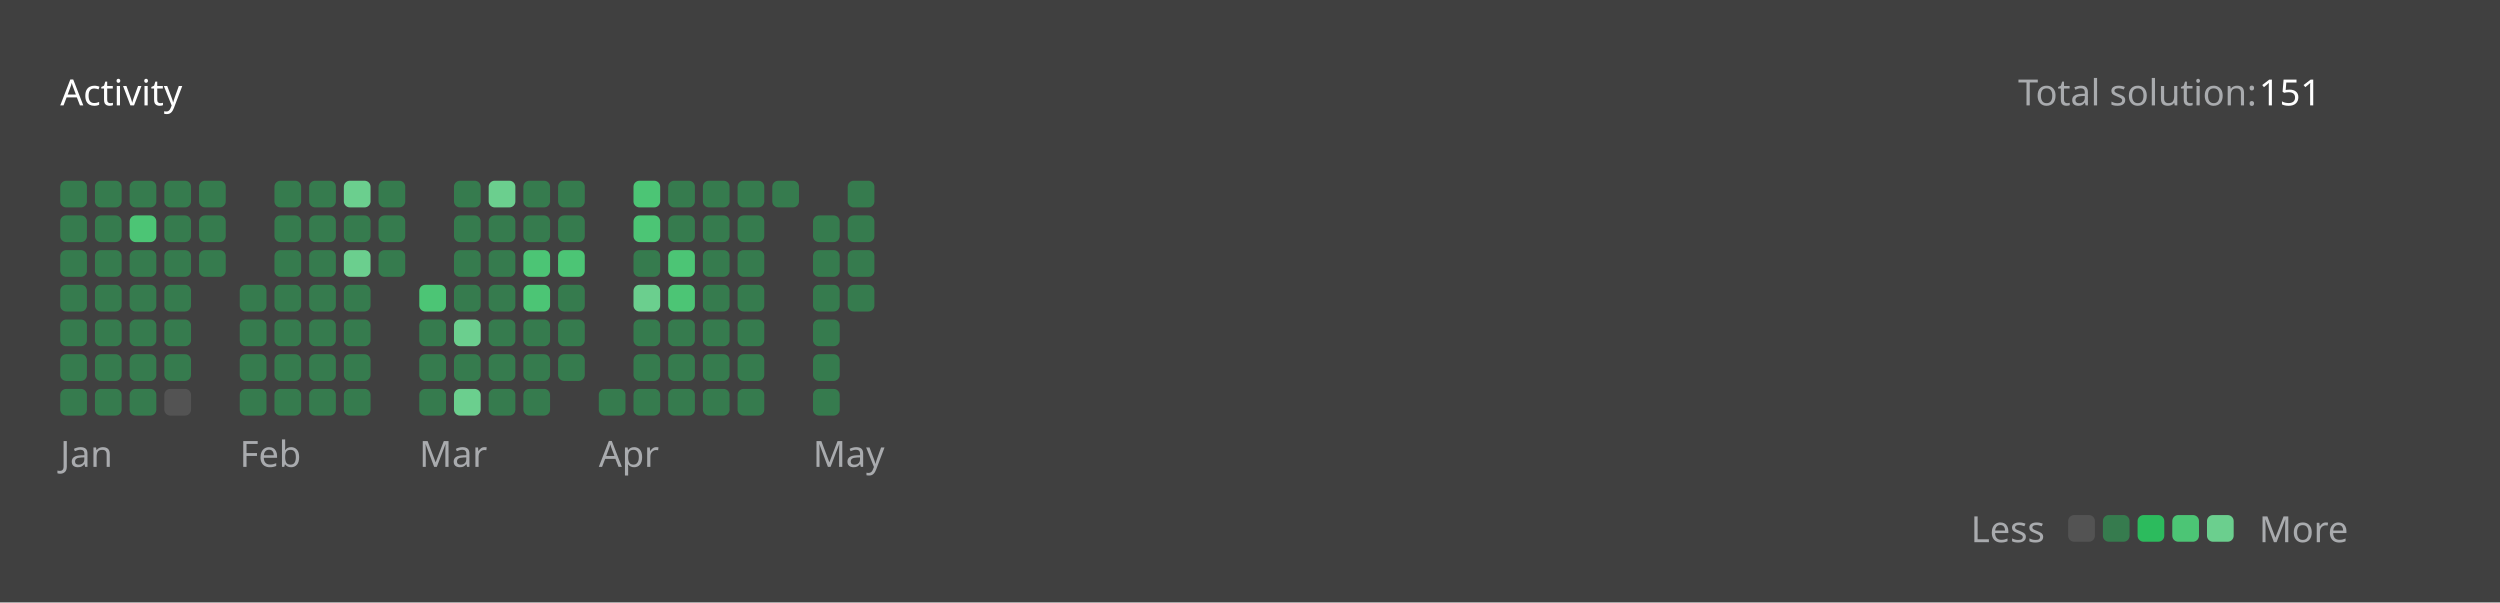
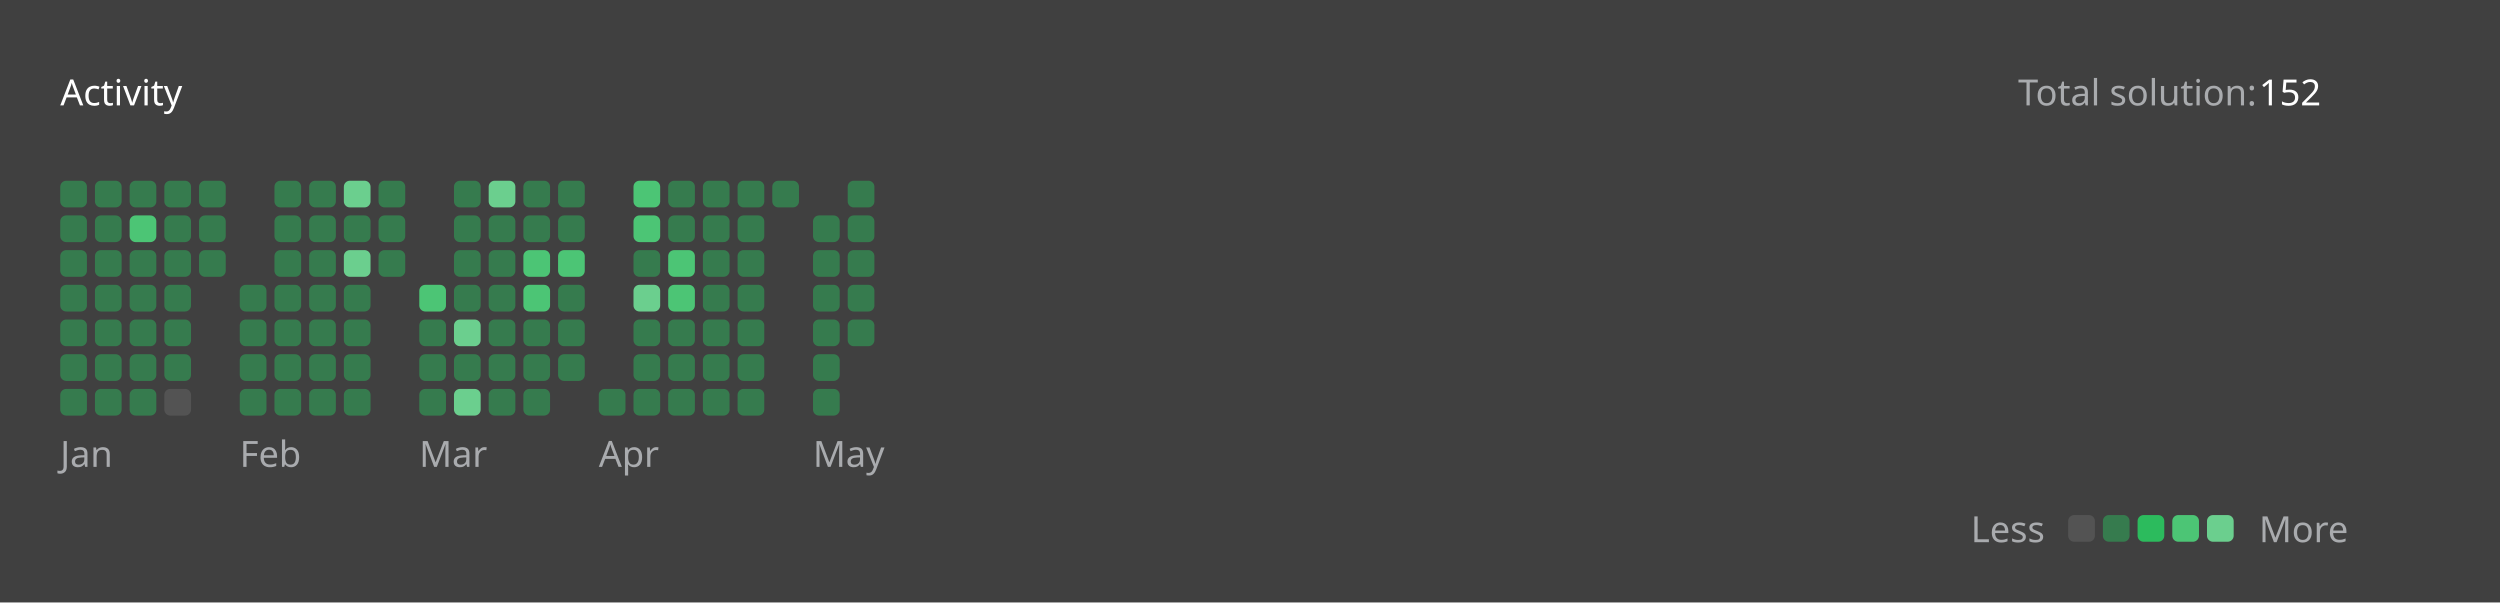
<svg xmlns="http://www.w3.org/2000/svg" version="1.1" height="200" width="830" viewBox="0 0 830 200">
  <style>*{font-family: "Segoe UI", Tahoma, Geneva, Verdana, sans-serif;}</style>
  <style>.title{font-weight: 500;font-size: 1rem;}</style>
  <style>.rotate-90{transform: rotate(-90deg);transform-origin: center;transform-box: fill-box;}</style>
  <style>.state{font-size: .75rem;}</style>
  <style>.light{color: #ffffff;fill: #ffffff;}</style>
  <style>.light-gray{color: #eff2f699;fill: #eff2f699;}</style>
  <style>.dark-gray{color: #ebebf54d;fill: #ebebf54d;}</style>
  <style>.gray{color: #747474;fill: #747474;}</style>
  <style>.orange{color: #ffa116;fill: #ffa116;}</style>
  <style>.background{color: #404040;fill: #404040;}</style>
  <style>.level-1-block{fill: #ffffff1a;}</style>
  <style>.level-2-block{fill: #2cb55d80;}</style>
  <style>.level-3-block{fill: #2cbb5dff;}</style>
  <style>.level-4-block{fill: #4cc575ff;}</style>
  <style>.level-5-block{fill: #6bcf8eff;}</style>
  <rect fill="#404040" x="0" y="0" width="830" height="200" rx="0.5rem" />
  <g text-anchor="start" text-decoration="1" class="title">
    <text x="20" y="35">
      <tspan class="light">Activity</tspan>
      <tspan class="orange" />
    </text>
  </g>
  <g class="state">
    <text x="670" y="35" class="light-gray"> Total solution: </text>
-     <text x="750" y="35" class="light"> 151 </text>
+     <text x="750" y="35" class="light"> 152 </text>
    <text x="678.88" y="180" class="light-gray" text-anchor="end">Less</text>
    <rect x="686.64" y="171" width="8.86" height="8.86" rx="2" ry="2" class="level-1-block" />
    <rect x="698.16" y="171" width="8.86" height="8.86" rx="2" ry="2" class="level-2-block" />
    <rect x="709.68" y="171" width="8.86" height="8.86" rx="2" ry="2" class="level-3-block" />
    <rect x="721.2" y="171" width="8.86" height="8.86" rx="2" ry="2" class="level-4-block" />
    <rect x="732.72" y="171" width="8.86" height="8.86" rx="2" ry="2" class="level-5-block" />
    <text x="750" y="180" class="light-gray">More</text>
  </g>
  <g x="20" y="60">
    <g x="20" y="60">
      <g x="20.0" y="60">
        <rect x="20.0" y="60.0" width="8.86" height="8.86" rx="2" ry="2" class="level-2-block" />
        <rect x="20.0" y="71.52" width="8.86" height="8.86" rx="2" ry="2" class="level-2-block" />
        <rect x="20.0" y="83.04" width="8.86" height="8.86" rx="2" ry="2" class="level-2-block" />
        <rect x="20.0" y="94.56" width="8.86" height="8.86" rx="2" ry="2" class="level-2-block" />
        <rect x="20.0" y="106.08" width="8.86" height="8.86" rx="2" ry="2" class="level-2-block" />
        <rect x="20.0" y="117.6" width="8.86" height="8.86" rx="2" ry="2" class="level-2-block" />
        <rect x="20.0" y="129.12" width="8.86" height="8.86" rx="2" ry="2" class="level-2-block" />
      </g>
      <g x="31.52" y="60">
        <rect x="31.52" y="60.0" width="8.86" height="8.86" rx="2" ry="2" class="level-2-block" />
        <rect x="31.52" y="71.52" width="8.86" height="8.86" rx="2" ry="2" class="level-2-block" />
        <rect x="31.52" y="83.04" width="8.86" height="8.86" rx="2" ry="2" class="level-2-block" />
        <rect x="31.52" y="94.56" width="8.86" height="8.86" rx="2" ry="2" class="level-2-block" />
        <rect x="31.52" y="106.08" width="8.86" height="8.86" rx="2" ry="2" class="level-2-block" />
        <rect x="31.52" y="117.6" width="8.86" height="8.86" rx="2" ry="2" class="level-2-block" />
        <rect x="31.52" y="129.12" width="8.86" height="8.86" rx="2" ry="2" class="level-2-block" />
      </g>
      <g x="43.04" y="60">
        <rect x="43.04" y="60.0" width="8.86" height="8.86" rx="2" ry="2" class="level-2-block" />
        <rect x="43.04" y="71.52" width="8.86" height="8.86" rx="2" ry="2" class="level-4-block" />
        <rect x="43.04" y="83.04" width="8.86" height="8.86" rx="2" ry="2" class="level-2-block" />
        <rect x="43.04" y="94.56" width="8.86" height="8.86" rx="2" ry="2" class="level-2-block" />
        <rect x="43.04" y="106.08" width="8.86" height="8.86" rx="2" ry="2" class="level-2-block" />
        <rect x="43.04" y="117.6" width="8.86" height="8.86" rx="2" ry="2" class="level-2-block" />
        <rect x="43.04" y="129.12" width="8.86" height="8.86" rx="2" ry="2" class="level-2-block" />
      </g>
      <g x="54.56" y="60">
        <rect x="54.56" y="60.0" width="8.86" height="8.86" rx="2" ry="2" class="level-2-block" />
        <rect x="54.56" y="71.52" width="8.86" height="8.86" rx="2" ry="2" class="level-2-block" />
        <rect x="54.56" y="83.04" width="8.86" height="8.86" rx="2" ry="2" class="level-2-block" />
        <rect x="54.56" y="94.56" width="8.86" height="8.86" rx="2" ry="2" class="level-2-block" />
        <rect x="54.56" y="106.08" width="8.86" height="8.86" rx="2" ry="2" class="level-2-block" />
        <rect x="54.56" y="117.6" width="8.86" height="8.86" rx="2" ry="2" class="level-2-block" />
        <rect x="54.56" y="129.12" width="8.86" height="8.86" rx="2" ry="2" class="level-1-block" />
      </g>
      <g x="66.08" y="60">
        <rect x="66.08" y="60.0" width="8.86" height="8.86" rx="2" ry="2" class="level-2-block" />
        <rect x="66.08" y="71.52" width="8.86" height="8.86" rx="2" ry="2" class="level-2-block" />
        <rect x="66.08" y="83.04" width="8.86" height="8.86" rx="2" ry="2" class="level-2-block" />
      </g>
      <text x="20.0" y="155" class="light-gray state">Jan</text>
    </g>
  </g>
  <g x="79.6" y="60">
    <g x="79.6" y="60">
      <g x="79.6" y="60">
        <rect x="79.6" y="94.56" width="8.86" height="8.86" rx="2" ry="2" class="level-2-block" />
        <rect x="79.6" y="106.08" width="8.86" height="8.86" rx="2" ry="2" class="level-2-block" />
        <rect x="79.6" y="117.6" width="8.86" height="8.86" rx="2" ry="2" class="level-2-block" />
        <rect x="79.6" y="129.12" width="8.86" height="8.86" rx="2" ry="2" class="level-2-block" />
      </g>
      <g x="91.12" y="60">
        <rect x="91.12" y="60.0" width="8.86" height="8.86" rx="2" ry="2" class="level-2-block" />
        <rect x="91.12" y="71.52" width="8.86" height="8.86" rx="2" ry="2" class="level-2-block" />
        <rect x="91.12" y="83.04" width="8.86" height="8.86" rx="2" ry="2" class="level-2-block" />
        <rect x="91.12" y="94.56" width="8.86" height="8.86" rx="2" ry="2" class="level-2-block" />
        <rect x="91.12" y="106.08" width="8.86" height="8.86" rx="2" ry="2" class="level-2-block" />
        <rect x="91.12" y="117.6" width="8.86" height="8.86" rx="2" ry="2" class="level-2-block" />
        <rect x="91.12" y="129.12" width="8.86" height="8.86" rx="2" ry="2" class="level-2-block" />
      </g>
      <g x="102.64" y="60">
        <rect x="102.64" y="60.0" width="8.86" height="8.86" rx="2" ry="2" class="level-2-block" />
        <rect x="102.64" y="71.52" width="8.86" height="8.86" rx="2" ry="2" class="level-2-block" />
        <rect x="102.64" y="83.04" width="8.86" height="8.86" rx="2" ry="2" class="level-2-block" />
        <rect x="102.64" y="94.56" width="8.86" height="8.86" rx="2" ry="2" class="level-2-block" />
        <rect x="102.64" y="106.08" width="8.86" height="8.86" rx="2" ry="2" class="level-2-block" />
        <rect x="102.64" y="117.6" width="8.86" height="8.86" rx="2" ry="2" class="level-2-block" />
        <rect x="102.64" y="129.12" width="8.86" height="8.86" rx="2" ry="2" class="level-2-block" />
      </g>
      <g x="114.16" y="60">
        <rect x="114.16" y="60.0" width="8.86" height="8.86" rx="2" ry="2" class="level-5-block" />
        <rect x="114.16" y="71.52" width="8.86" height="8.86" rx="2" ry="2" class="level-2-block" />
        <rect x="114.16" y="83.04" width="8.86" height="8.86" rx="2" ry="2" class="level-5-block" />
        <rect x="114.16" y="94.56" width="8.86" height="8.86" rx="2" ry="2" class="level-2-block" />
        <rect x="114.16" y="106.08" width="8.86" height="8.86" rx="2" ry="2" class="level-2-block" />
        <rect x="114.16" y="117.6" width="8.86" height="8.86" rx="2" ry="2" class="level-2-block" />
        <rect x="114.16" y="129.12" width="8.86" height="8.86" rx="2" ry="2" class="level-2-block" />
      </g>
      <g x="125.68" y="60">
        <rect x="125.68" y="60.0" width="8.86" height="8.86" rx="2" ry="2" class="level-2-block" />
        <rect x="125.68" y="71.52" width="8.86" height="8.86" rx="2" ry="2" class="level-2-block" />
        <rect x="125.68" y="83.04" width="8.86" height="8.86" rx="2" ry="2" class="level-2-block" />
      </g>
      <text x="79.6" y="155" class="light-gray state">Feb</text>
    </g>
  </g>
  <g x="139.2" y="60">
    <g x="139.2" y="60">
      <g x="139.2" y="60">
        <rect x="139.2" y="94.56" width="8.86" height="8.86" rx="2" ry="2" class="level-4-block" />
        <rect x="139.2" y="106.08" width="8.86" height="8.86" rx="2" ry="2" class="level-2-block" />
        <rect x="139.2" y="117.6" width="8.86" height="8.86" rx="2" ry="2" class="level-2-block" />
        <rect x="139.2" y="129.12" width="8.86" height="8.86" rx="2" ry="2" class="level-2-block" />
      </g>
      <g x="150.72" y="60">
        <rect x="150.72" y="60.0" width="8.86" height="8.86" rx="2" ry="2" class="level-2-block" />
        <rect x="150.72" y="71.52" width="8.86" height="8.86" rx="2" ry="2" class="level-2-block" />
        <rect x="150.72" y="83.04" width="8.86" height="8.86" rx="2" ry="2" class="level-2-block" />
        <rect x="150.72" y="94.56" width="8.86" height="8.86" rx="2" ry="2" class="level-2-block" />
        <rect x="150.72" y="106.08" width="8.86" height="8.86" rx="2" ry="2" class="level-5-block" />
        <rect x="150.72" y="117.6" width="8.86" height="8.86" rx="2" ry="2" class="level-2-block" />
        <rect x="150.72" y="129.12" width="8.86" height="8.86" rx="2" ry="2" class="level-5-block" />
      </g>
      <g x="162.24" y="60">
        <rect x="162.24" y="60.0" width="8.86" height="8.86" rx="2" ry="2" class="level-5-block" />
        <rect x="162.24" y="71.52" width="8.86" height="8.86" rx="2" ry="2" class="level-2-block" />
        <rect x="162.24" y="83.04" width="8.86" height="8.86" rx="2" ry="2" class="level-2-block" />
        <rect x="162.24" y="94.56" width="8.86" height="8.86" rx="2" ry="2" class="level-2-block" />
        <rect x="162.24" y="106.08" width="8.86" height="8.86" rx="2" ry="2" class="level-2-block" />
        <rect x="162.24" y="117.6" width="8.86" height="8.86" rx="2" ry="2" class="level-2-block" />
        <rect x="162.24" y="129.12" width="8.86" height="8.86" rx="2" ry="2" class="level-2-block" />
      </g>
      <g x="173.76" y="60">
        <rect x="173.76" y="60.0" width="8.86" height="8.86" rx="2" ry="2" class="level-2-block" />
        <rect x="173.76" y="71.52" width="8.86" height="8.86" rx="2" ry="2" class="level-2-block" />
        <rect x="173.76" y="83.04" width="8.86" height="8.86" rx="2" ry="2" class="level-4-block" />
        <rect x="173.76" y="94.56" width="8.86" height="8.86" rx="2" ry="2" class="level-4-block" />
        <rect x="173.76" y="106.08" width="8.86" height="8.86" rx="2" ry="2" class="level-2-block" />
        <rect x="173.76" y="117.6" width="8.86" height="8.86" rx="2" ry="2" class="level-2-block" />
        <rect x="173.76" y="129.12" width="8.86" height="8.86" rx="2" ry="2" class="level-2-block" />
      </g>
      <g x="185.28" y="60">
        <rect x="185.28" y="60.0" width="8.86" height="8.86" rx="2" ry="2" class="level-2-block" />
        <rect x="185.28" y="71.52" width="8.86" height="8.86" rx="2" ry="2" class="level-2-block" />
        <rect x="185.28" y="83.04" width="8.86" height="8.86" rx="2" ry="2" class="level-4-block" />
        <rect x="185.28" y="94.56" width="8.86" height="8.86" rx="2" ry="2" class="level-2-block" />
        <rect x="185.28" y="106.08" width="8.86" height="8.86" rx="2" ry="2" class="level-2-block" />
        <rect x="185.28" y="117.6" width="8.86" height="8.86" rx="2" ry="2" class="level-2-block" />
      </g>
      <text x="139.2" y="155" class="light-gray state">Mar</text>
    </g>
  </g>
  <g x="198.8" y="60">
    <g x="198.8" y="60">
      <g x="198.8" y="60">
        <rect x="198.8" y="129.12" width="8.86" height="8.86" rx="2" ry="2" class="level-2-block" />
      </g>
      <g x="210.32" y="60">
        <rect x="210.32" y="60.0" width="8.86" height="8.86" rx="2" ry="2" class="level-4-block" />
        <rect x="210.32" y="71.52" width="8.86" height="8.86" rx="2" ry="2" class="level-4-block" />
        <rect x="210.32" y="83.04" width="8.86" height="8.86" rx="2" ry="2" class="level-2-block" />
        <rect x="210.32" y="94.56" width="8.86" height="8.86" rx="2" ry="2" class="level-5-block" />
        <rect x="210.32" y="106.08" width="8.86" height="8.86" rx="2" ry="2" class="level-2-block" />
        <rect x="210.32" y="117.6" width="8.86" height="8.86" rx="2" ry="2" class="level-2-block" />
        <rect x="210.32" y="129.12" width="8.86" height="8.86" rx="2" ry="2" class="level-2-block" />
      </g>
      <g x="221.84" y="60">
        <rect x="221.84" y="60.0" width="8.86" height="8.86" rx="2" ry="2" class="level-2-block" />
        <rect x="221.84" y="71.52" width="8.86" height="8.86" rx="2" ry="2" class="level-2-block" />
        <rect x="221.84" y="83.04" width="8.86" height="8.86" rx="2" ry="2" class="level-4-block" />
        <rect x="221.84" y="94.56" width="8.86" height="8.86" rx="2" ry="2" class="level-4-block" />
        <rect x="221.84" y="106.08" width="8.86" height="8.86" rx="2" ry="2" class="level-2-block" />
        <rect x="221.84" y="117.6" width="8.86" height="8.86" rx="2" ry="2" class="level-2-block" />
        <rect x="221.84" y="129.12" width="8.86" height="8.86" rx="2" ry="2" class="level-2-block" />
      </g>
      <g x="233.36" y="60">
        <rect x="233.36" y="60.0" width="8.86" height="8.86" rx="2" ry="2" class="level-2-block" />
        <rect x="233.36" y="71.52" width="8.86" height="8.86" rx="2" ry="2" class="level-2-block" />
        <rect x="233.36" y="83.04" width="8.86" height="8.86" rx="2" ry="2" class="level-2-block" />
        <rect x="233.36" y="94.56" width="8.86" height="8.86" rx="2" ry="2" class="level-2-block" />
        <rect x="233.36" y="106.08" width="8.86" height="8.86" rx="2" ry="2" class="level-2-block" />
        <rect x="233.36" y="117.6" width="8.86" height="8.86" rx="2" ry="2" class="level-2-block" />
        <rect x="233.36" y="129.12" width="8.86" height="8.86" rx="2" ry="2" class="level-2-block" />
      </g>
      <g x="244.88" y="60">
        <rect x="244.88" y="60.0" width="8.86" height="8.86" rx="2" ry="2" class="level-2-block" />
        <rect x="244.88" y="71.52" width="8.86" height="8.86" rx="2" ry="2" class="level-2-block" />
        <rect x="244.88" y="83.04" width="8.86" height="8.86" rx="2" ry="2" class="level-2-block" />
        <rect x="244.88" y="94.56" width="8.86" height="8.86" rx="2" ry="2" class="level-2-block" />
        <rect x="244.88" y="106.08" width="8.86" height="8.86" rx="2" ry="2" class="level-2-block" />
        <rect x="244.88" y="117.6" width="8.86" height="8.86" rx="2" ry="2" class="level-2-block" />
        <rect x="244.88" y="129.12" width="8.86" height="8.86" rx="2" ry="2" class="level-2-block" />
      </g>
      <g x="256.4" y="60">
        <rect x="256.4" y="60.0" width="8.86" height="8.86" rx="2" ry="2" class="level-2-block" />
      </g>
      <text x="198.8" y="155" class="light-gray state">Apr</text>
    </g>
  </g>
  <g x="269.92" y="60">
    <g x="269.92" y="60">
      <g x="269.92" y="60">
        <rect x="269.92" y="71.52" width="8.86" height="8.86" rx="2" ry="2" class="level-2-block" />
        <rect x="269.92" y="83.04" width="8.86" height="8.86" rx="2" ry="2" class="level-2-block" />
        <rect x="269.92" y="94.56" width="8.86" height="8.86" rx="2" ry="2" class="level-2-block" />
        <rect x="269.92" y="106.08" width="8.86" height="8.86" rx="2" ry="2" class="level-2-block" />
        <rect x="269.92" y="117.6" width="8.86" height="8.86" rx="2" ry="2" class="level-2-block" />
        <rect x="269.92" y="129.12" width="8.86" height="8.86" rx="2" ry="2" class="level-2-block" />
      </g>
      <g x="281.44" y="60">
        <rect x="281.44" y="60.0" width="8.86" height="8.86" rx="2" ry="2" class="level-2-block" />
        <rect x="281.44" y="71.52" width="8.86" height="8.86" rx="2" ry="2" class="level-2-block" />
        <rect x="281.44" y="83.04" width="8.86" height="8.86" rx="2" ry="2" class="level-2-block" />
        <rect x="281.44" y="94.56" width="8.86" height="8.86" rx="2" ry="2" class="level-2-block" />
+         <rect x="281.44" y="106.08" width="8.86" height="8.86" rx="2" ry="2" class="level-2-block" />
      </g>
      <text x="269.92" y="155" class="light-gray state">May</text>
    </g>
  </g>
</svg>
